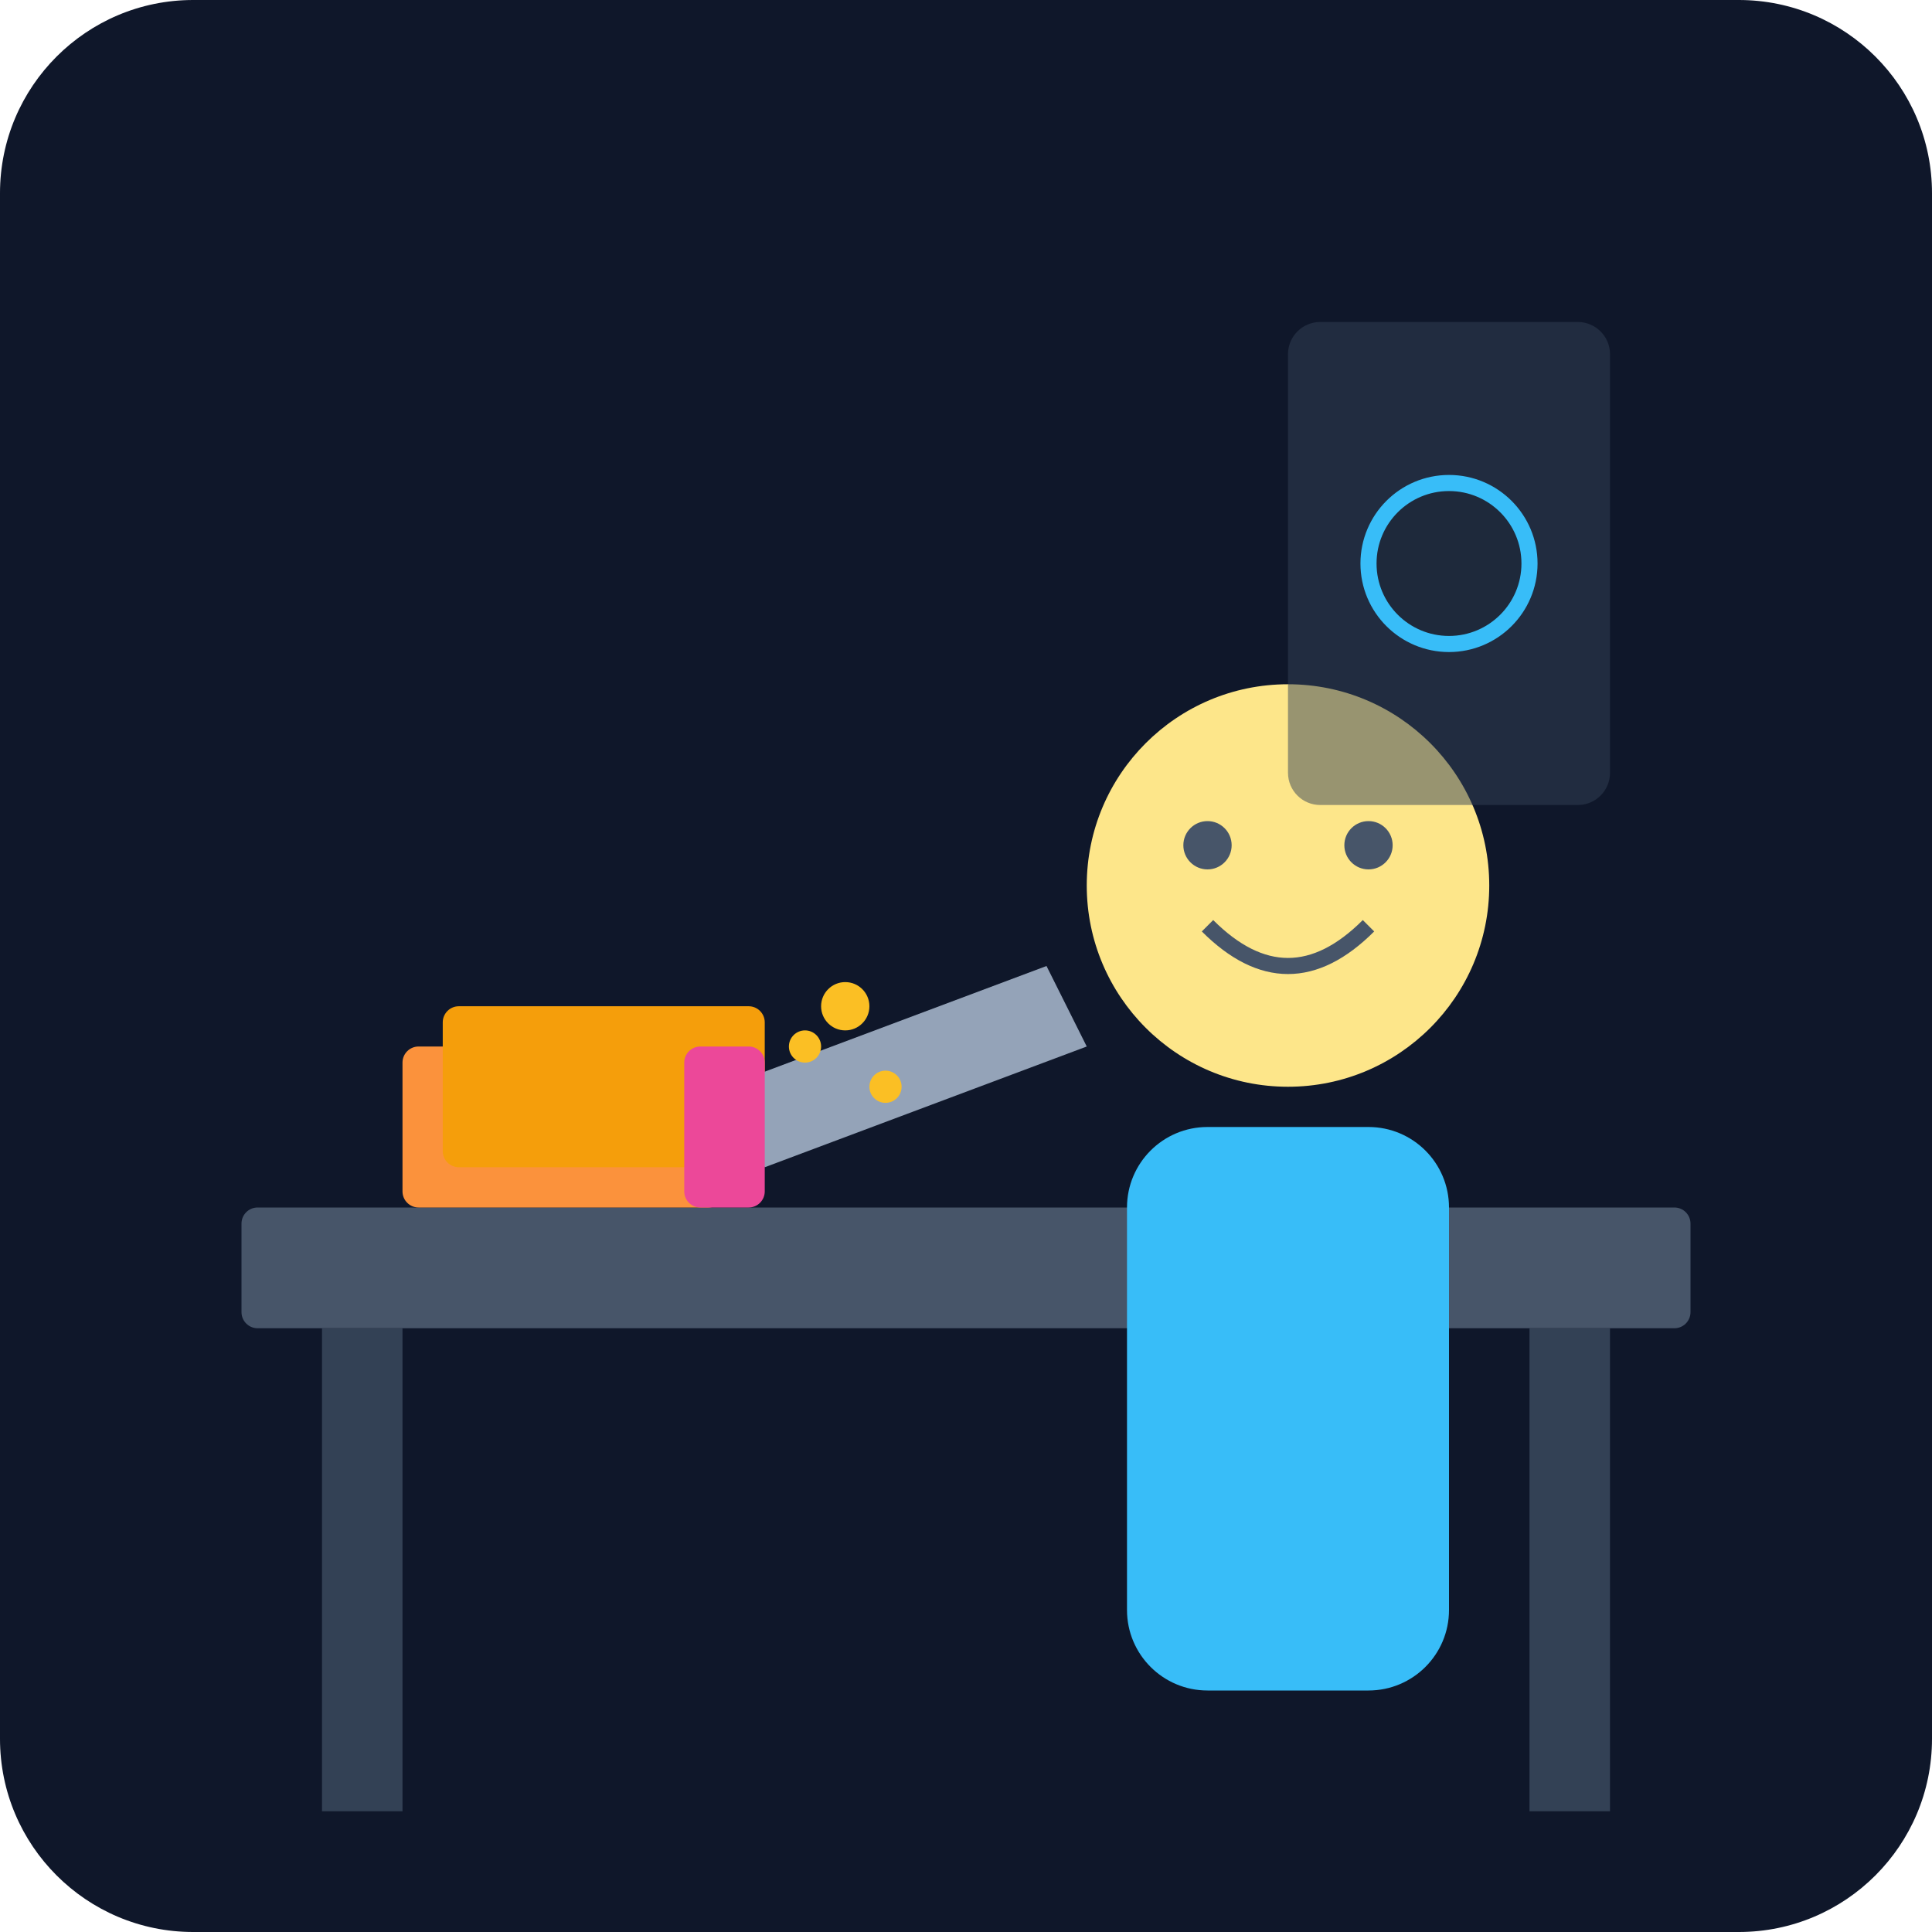
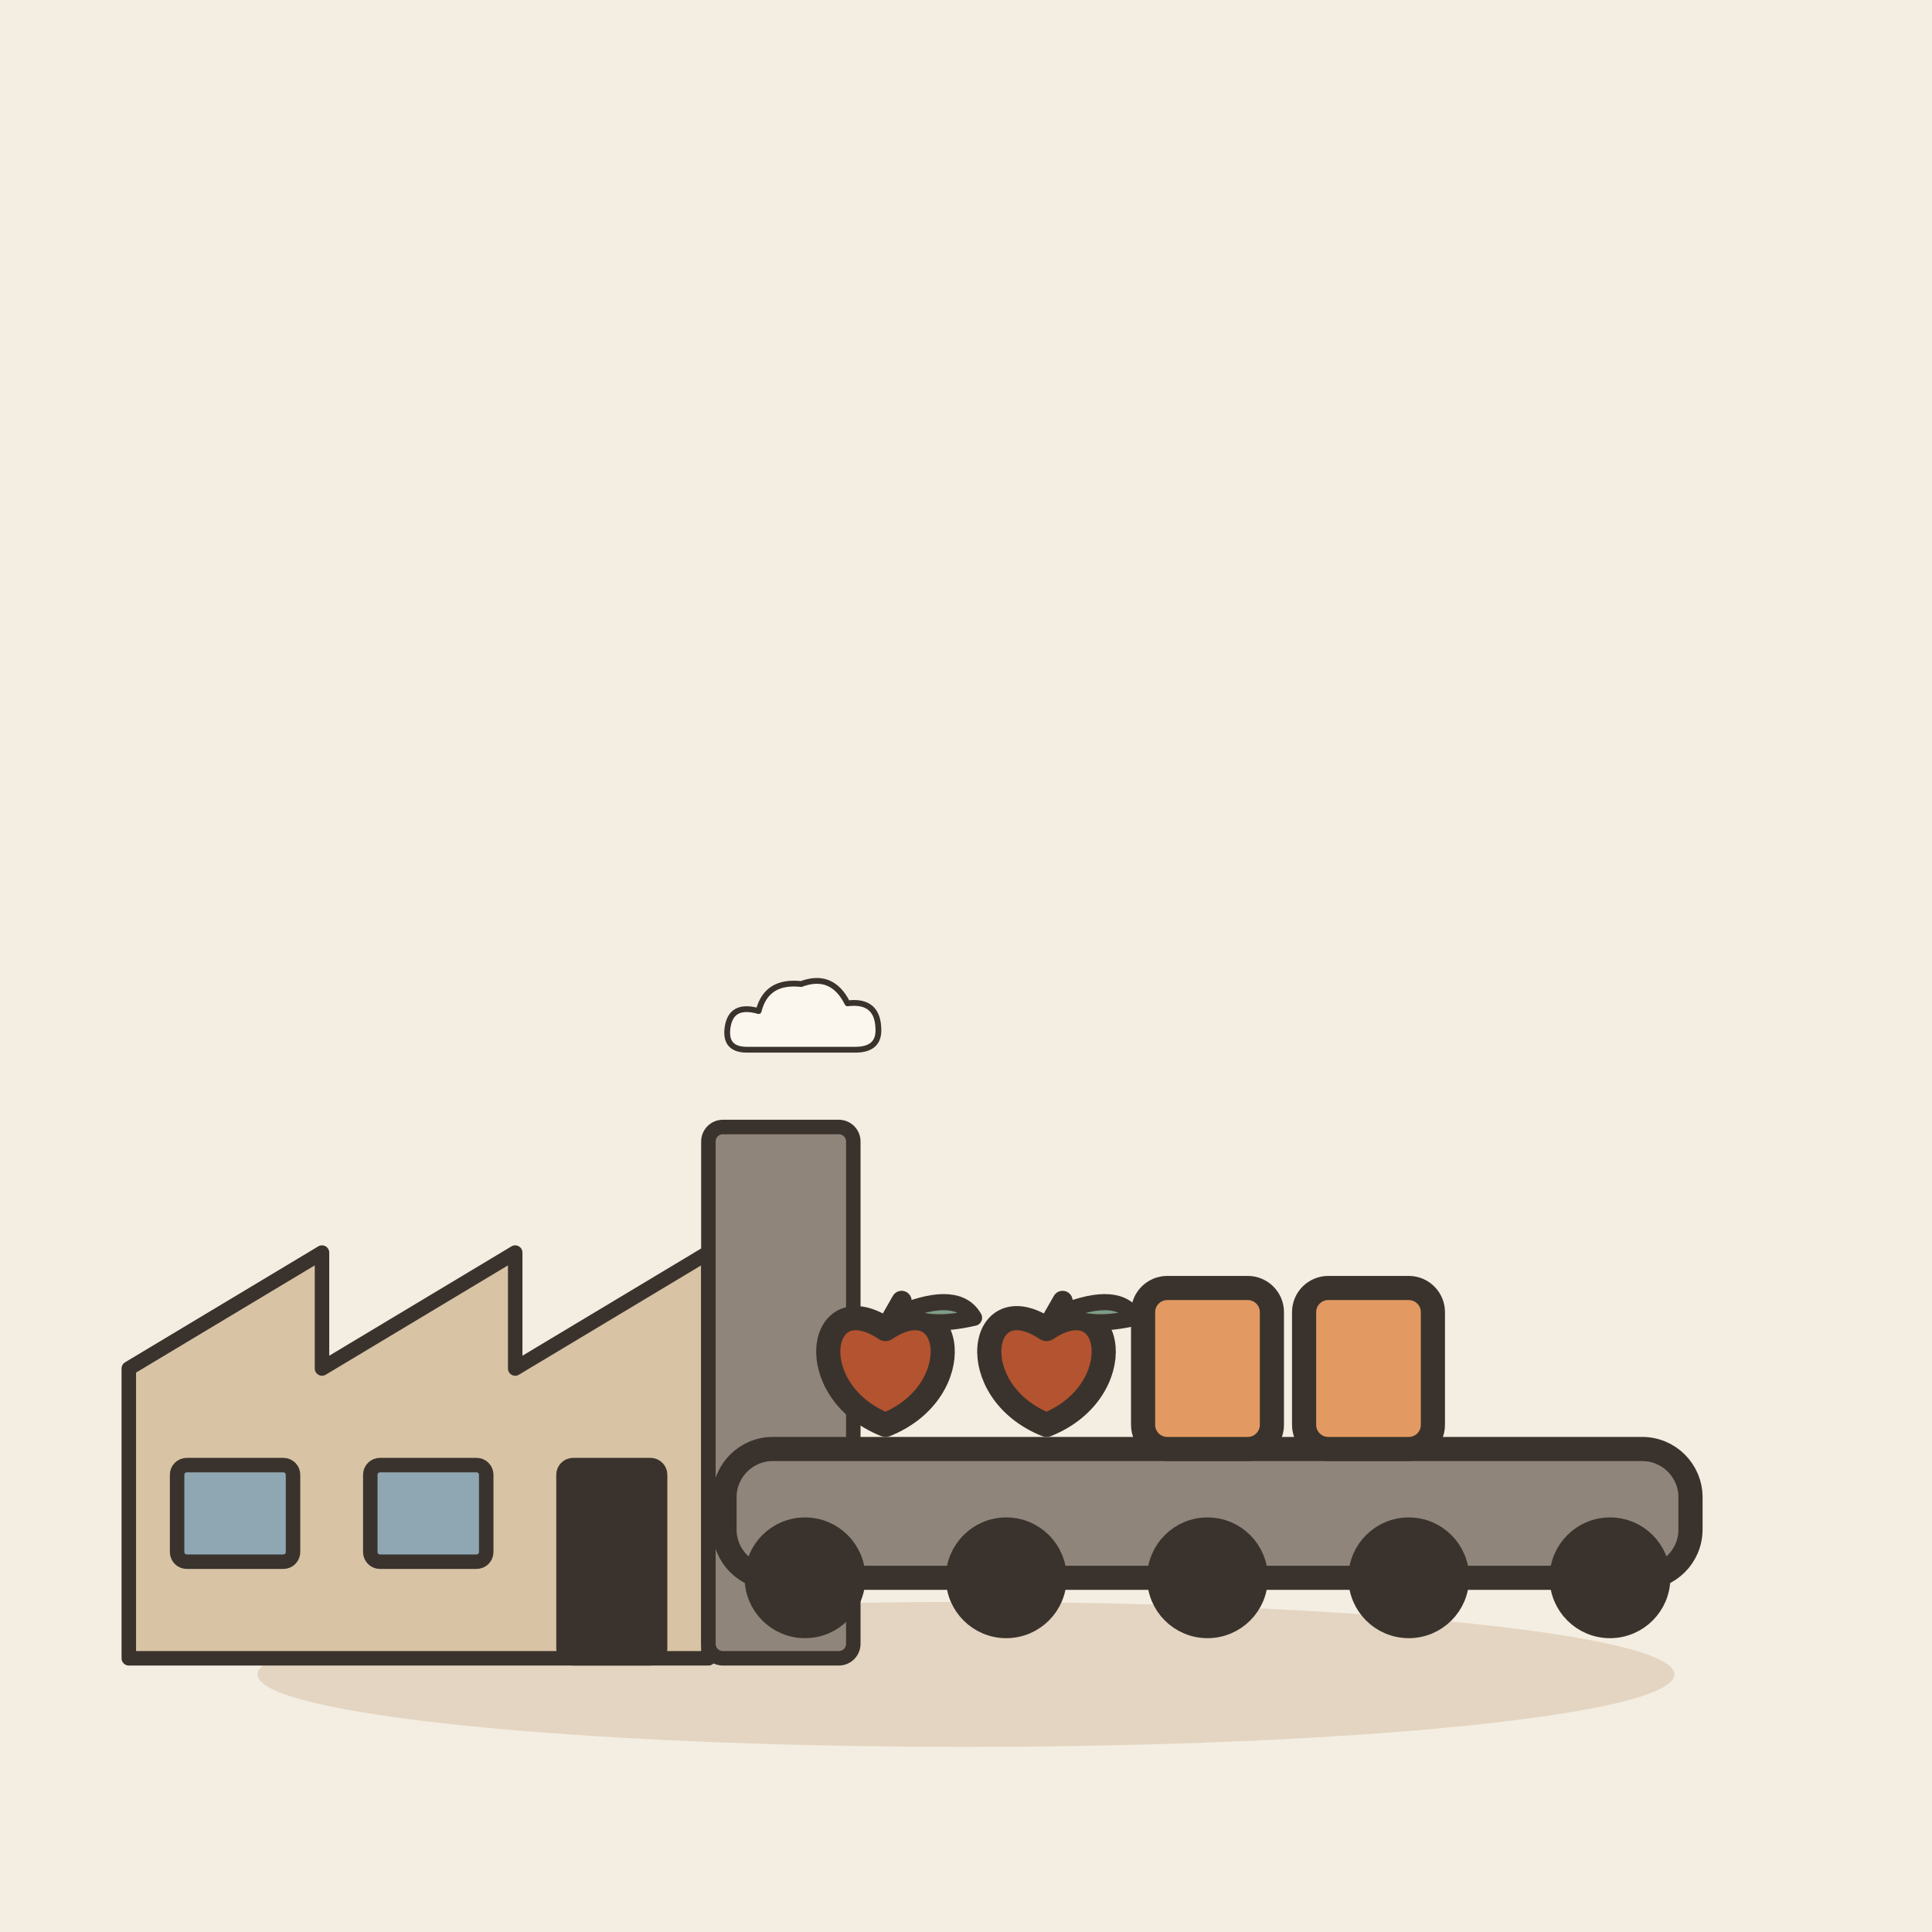
- <svg xmlns="http://www.w3.org/2000/svg" viewBox="0 0 240 240">
-   <defs>
-     <linearGradient id="bg" x1="0" y1="0" x2="0" y2="240">
-       <stop offset="0%" stop-color="#0f172a" />
-       <stop offset="100%" stop-color="#1e293b" />
-     </linearGradient>
-   </defs>
-   <rect width="240" height="240" rx="24" fill="url(#bg)" />
-   <rect x="30" y="150" width="180" height="15" rx="2" fill="#475569" />
-   <rect x="40" y="165" width="10" height="60" fill="#334155" />
-   <rect x="190" y="165" width="10" height="60" fill="#334155" />
-   <rect x="50" y="130" width="40" height="20" rx="2" fill="#fb923c" />
-   <rect x="55" y="125" width="40" height="20" rx="2" fill="#f59e0b" />
-   <g transform="translate(130, 80)">
-     <circle cx="30" cy="30" r="25" fill="#fde68a" />
-     <path d="M20 35 Q30 45 40 35" stroke="#475569" stroke-width="2" fill="none" />
-     <circle cx="20" cy="25" r="3" fill="#475569" />
-     <circle cx="40" cy="25" r="3" fill="#475569" />
-     <rect x="10" y="60" width="40" height="70" rx="10" fill="#38bdf8" />
+ <svg xmlns="http://www.w3.org/2000/svg" viewBox="0 0 240 240" data-style="editorial">
+   <rect width="240" height="240" fill="#F4EDE2" />
+   <ellipse cx="120" cy="208" rx="88" ry="9" fill="#E3D5C1" />
+   <g transform="translate(70 206) scale(0.6 0.6)">
+     <path d="M-90 0L-90 -60L-50 -84L-50 -60L-10 -84L-10 -60L30 -84L30 0Z" fill="#D8C3A5" stroke="#3A332D" stroke-width="3" stroke-linecap="round" stroke-linejoin="round" />
+     <rect x="30" y="-110" width="30" height="110" rx="3" fill="#8F857A" stroke="#3A332D" stroke-width="3" stroke-linecap="round" stroke-linejoin="round" />
+     <rect x="-80" y="-40" width="24" height="20" rx="2" fill="#8FA7B3" stroke="#3A332D" stroke-width="3" stroke-linecap="round" stroke-linejoin="round" />
+     <rect x="-40" y="-40" width="24" height="20" rx="2" fill="#8FA7B3" stroke="#3A332D" stroke-width="3" stroke-linecap="round" stroke-linejoin="round" />
+     <rect x="0" y="-40" width="20" height="40" rx="2" fill="#3A332D" stroke="#3A332D" stroke-width="3" stroke-linecap="round" stroke-linejoin="round" />
+     <g transform="translate(50 -130) scale(0.4 0.4)">
+       <path d="M-30 10Q-42 10 -40 -2Q-38 -14 -24 -10Q-20 -26 -2 -24Q14 -30 22 -14Q38 -16 38 0Q38 10 26 10Z" fill="#FBF6EE" stroke="#3A332D" stroke-width="3" stroke-linecap="round" stroke-linejoin="round" />
+     </g>
  </g>
-   <path d="M90 135 L130 120 L135 130 L95 145 Z" fill="#94a3b8" />
-   <rect x="85" y="130" width="10" height="20" rx="2" fill="#ec4899" />
-   <circle cx="100" cy="130" r="2" fill="#fbbf24" />
-   <circle cx="105" cy="125" r="3" fill="#fbbf24" />
-   <circle cx="110" cy="135" r="2" fill="#fbbf24" />
-   <rect x="160" y="40" width="40" height="60" rx="4" fill="#334155" opacity="0.5" />
-   <circle cx="180" cy="70" r="10" fill="#1e293b" stroke="#38bdf8" stroke-width="2" />
+   <g transform="translate(150 190)">
+     <rect x="-60" y="-10" width="120" height="16" rx="6" fill="#8F857A" stroke="#3A332D" stroke-width="3" stroke-linecap="round" stroke-linejoin="round" />
+     <circle cx="-50" cy="6" r="6" fill="#3A332D" stroke="#3A332D" stroke-width="3" stroke-linecap="round" stroke-linejoin="round" />
+     <circle cx="-25" cy="6" r="6" fill="#3A332D" stroke="#3A332D" stroke-width="3" stroke-linecap="round" stroke-linejoin="round" />
+     <circle cx="0" cy="6" r="6" fill="#3A332D" stroke="#3A332D" stroke-width="3" stroke-linecap="round" stroke-linejoin="round" />
+     <circle cx="25" cy="6" r="6" fill="#3A332D" stroke="#3A332D" stroke-width="3" stroke-linecap="round" stroke-linejoin="round" />
+     <circle cx="50" cy="6" r="6" fill="#3A332D" stroke="#3A332D" stroke-width="3" stroke-linecap="round" stroke-linejoin="round" />
+   </g>
+   <g transform="translate(110 170)">
+     <path d="M0 -4.9C8.4 -10.5 10.5 2.8 0 7C-10.5 2.8 -8.4 -10.5 0 -4.9Z" fill="#B4532F" stroke="#3A332D" stroke-width="3" stroke-linecap="round" stroke-linejoin="round" />
+     <path d="M0 -4.9L2 -8.4" stroke="#3A332D" stroke-width="2.5" stroke-linecap="round" fill="none" />
+     <path d="M2 -7Q9 -9.8 11 -6.3Q5 -4.9 2 -7Z" fill="#7E9C86" stroke="#3A332D" stroke-width="2" stroke-linecap="round" stroke-linejoin="round" />
+   </g>
+   <g transform="translate(130 170)">
+     <path d="M0 -4.9C8.4 -10.5 10.5 2.8 0 7C-10.5 2.8 -8.4 -10.5 0 -4.9Z" fill="#B4532F" stroke="#3A332D" stroke-width="3" stroke-linecap="round" stroke-linejoin="round" />
+     <path d="M0 -4.9L2 -8.4" stroke="#3A332D" stroke-width="2.5" stroke-linecap="round" fill="none" />
+     <path d="M2 -7Q9 -9.8 11 -6.3Q5 -4.9 2 -7Z" fill="#7E9C86" stroke="#3A332D" stroke-width="2" stroke-linecap="round" stroke-linejoin="round" />
+   </g>
+   <g transform="translate(150 170)">
+     <rect x="-8" y="-10" width="16" height="20" rx="3" fill="#E39A62" stroke="#3A332D" stroke-width="3" stroke-linecap="round" stroke-linejoin="round" />
+   </g>
+   <g transform="translate(170 170)">
+     <rect x="-8" y="-10" width="16" height="20" rx="3" fill="#E39A62" stroke="#3A332D" stroke-width="3" stroke-linecap="round" stroke-linejoin="round" />
+   </g>
</svg>
